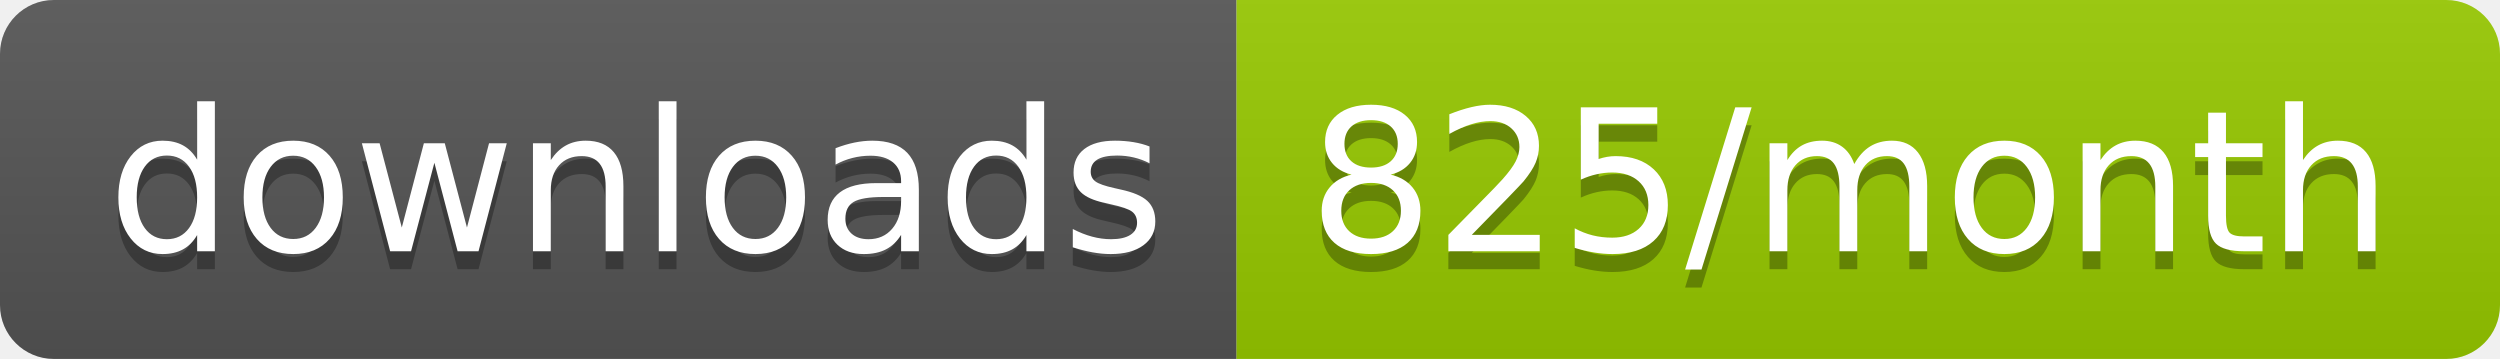
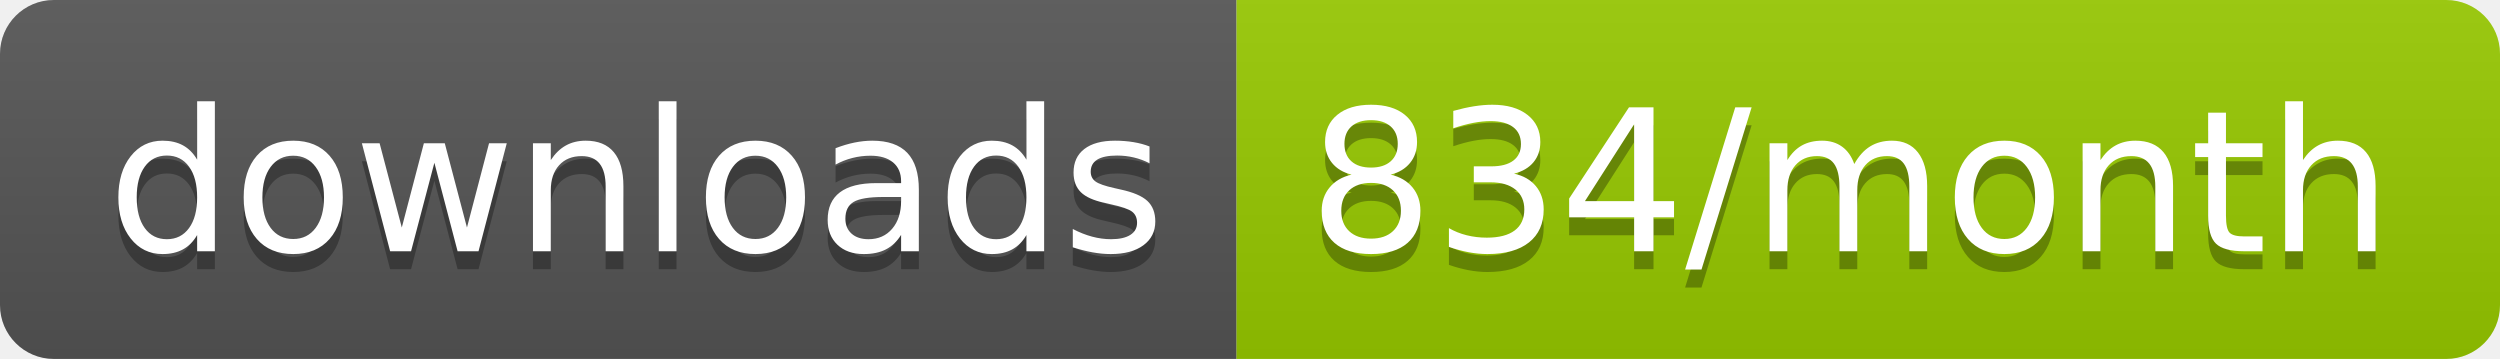
<svg xmlns="http://www.w3.org/2000/svg" width="139.3" height="20">
  <linearGradient id="smooth" x2="0" y2="100%">
    <stop offset="0" stop-color="#bbb" stop-opacity=".1" />
    <stop offset="1" stop-opacity=".1" />
  </linearGradient>
  <clipPath id="round">
    <rect width="139.3" height="20" rx="3" fill="#fff" />
  </clipPath>
  <g clip-path="url(#round)">
    <rect width="68.9" height="20" fill="#555" />
    <rect x="68.9" width="70.4" height="20" fill="#97CA00" />
    <rect width="139.3" height="20" fill="url(#smooth)" />
  </g>
  <g fill="#fff" text-anchor="middle" font-family="DejaVu Sans,Verdana,Geneva,sans-serif" font-size="110">
    <text x="354.5" y="150" fill="#010101" fill-opacity=".3" transform="scale(0.1)" textLength="589.0" lengthAdjust="spacing">downloads</text>
    <text x="354.5" y="140" transform="scale(0.1)" textLength="589.0" lengthAdjust="spacing">downloads</text>
-     <text x="1031.0" y="150" fill="#010101" fill-opacity=".3" transform="scale(0.1)" textLength="604.0" lengthAdjust="spacing">825/month</text>
-     <text x="1031.0" y="140" transform="scale(0.1)" textLength="604.0" lengthAdjust="spacing">825/month</text>
+     <text x="1031.0" y="150" fill="#010101" fill-opacity=".3" transform="scale(0.1)" textLength="604.0" lengthAdjust="spacing">834/month</text>
+     <text x="1031.0" y="140" transform="scale(0.1)" textLength="604.0" lengthAdjust="spacing">834/month</text>
  </g>
</svg>
